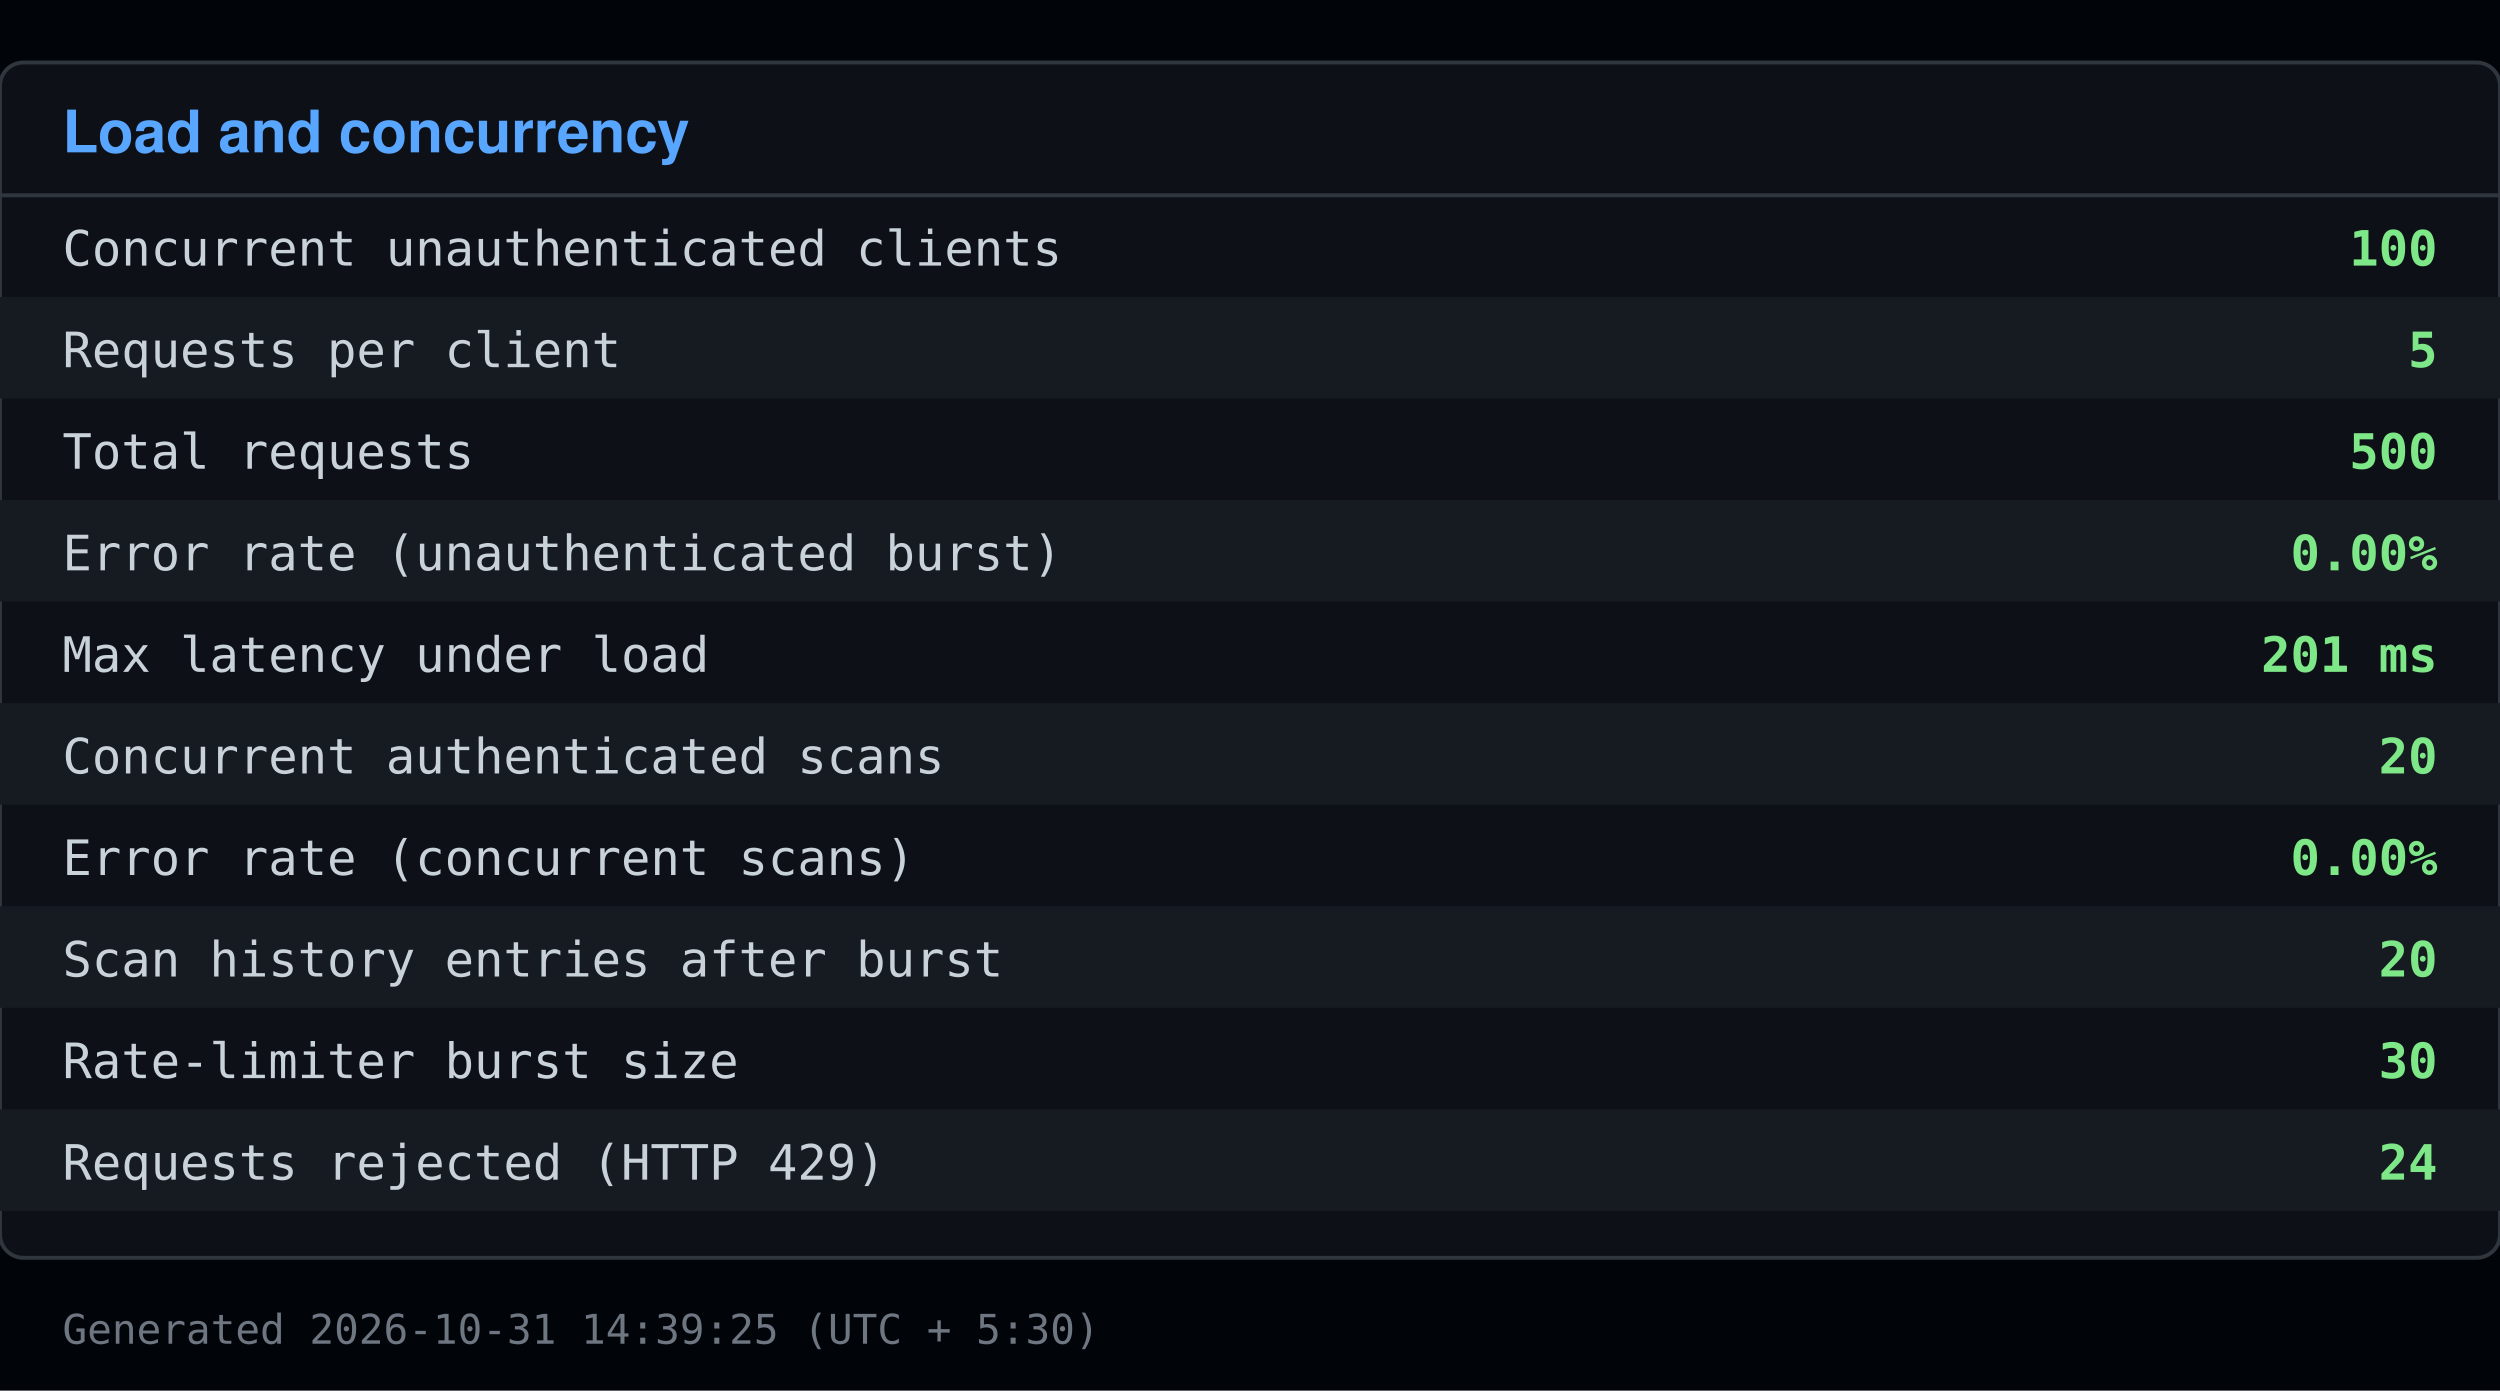
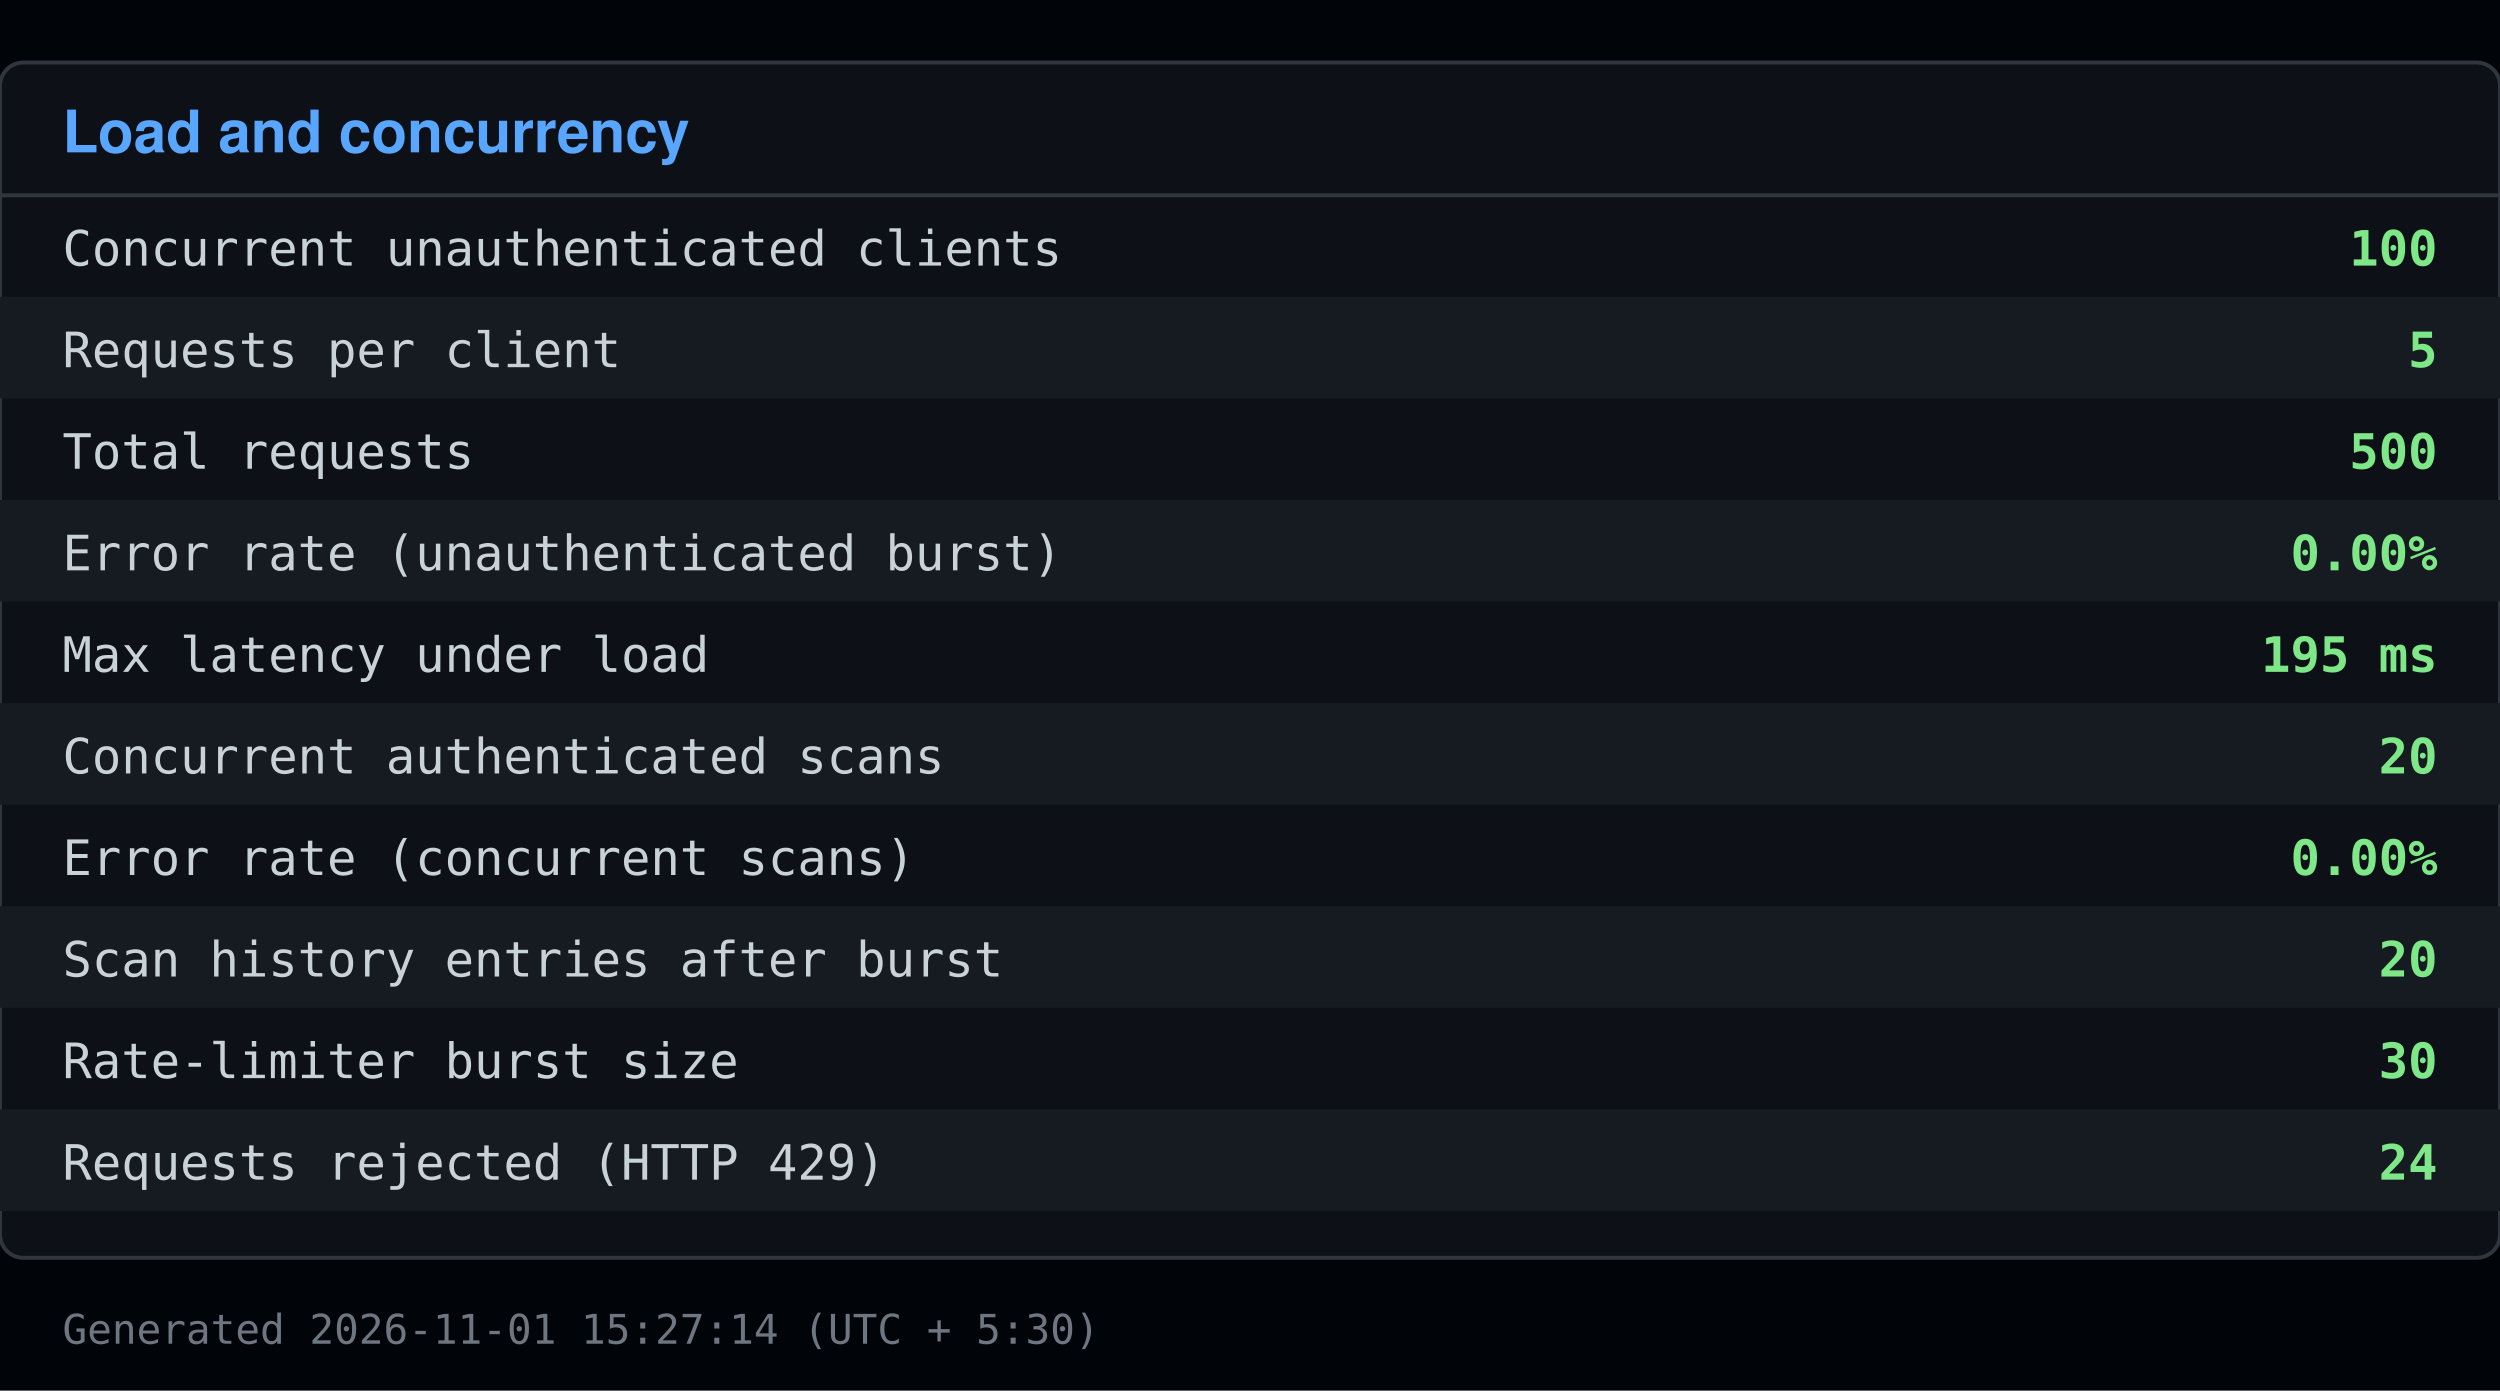
<svg xmlns="http://www.w3.org/2000/svg" viewBox="0 0 640 356" width="640" height="356">
  <rect x="0" y="0" width="640" height="356" fill="#010409" />
  <rect x="0" y="16" width="640" height="306" fill="#0d1117" stroke="#30363d" rx="6" />
  <text x="16" y="39" font-family="Segoe UI, Helvetica, Arial, sans-serif" font-size="15" font-weight="600" fill="#58a6ff">Load and concurrency</text>
  <line x1="0" y1="50" x2="640" y2="50" stroke="#30363d" />
  <text x="16" y="68" font-family="Consolas, Menlo, monospace" font-size="12.5" fill="#c9d1d9">Concurrent unauthenticated clients</text>
  <text x="624" y="68" font-family="Consolas, Menlo, monospace" font-size="12.5" fill="#7ee787" text-anchor="end" font-weight="600">100</text>
  <rect x="0" y="76" width="640" height="26" fill="#161b22" />
  <text x="16" y="94" font-family="Consolas, Menlo, monospace" font-size="12.5" fill="#c9d1d9">Requests per client</text>
  <text x="624" y="94" font-family="Consolas, Menlo, monospace" font-size="12.5" fill="#7ee787" text-anchor="end" font-weight="600">5</text>
  <text x="16" y="120" font-family="Consolas, Menlo, monospace" font-size="12.5" fill="#c9d1d9">Total requests</text>
  <text x="624" y="120" font-family="Consolas, Menlo, monospace" font-size="12.5" fill="#7ee787" text-anchor="end" font-weight="600">500</text>
  <rect x="0" y="128" width="640" height="26" fill="#161b22" />
  <text x="16" y="146" font-family="Consolas, Menlo, monospace" font-size="12.5" fill="#c9d1d9">Error rate (unauthenticated burst)</text>
  <text x="624" y="146" font-family="Consolas, Menlo, monospace" font-size="12.5" fill="#7ee787" text-anchor="end" font-weight="600">0.00%</text>
  <text x="16" y="172" font-family="Consolas, Menlo, monospace" font-size="12.5" fill="#c9d1d9">Max latency under load</text>
-   <text x="624" y="172" font-family="Consolas, Menlo, monospace" font-size="12.5" fill="#7ee787" text-anchor="end" font-weight="600">201 ms</text>
+   <text x="624" y="172" font-family="Consolas, Menlo, monospace" font-size="12.5" fill="#7ee787" text-anchor="end" font-weight="600">195 ms</text>
  <rect x="0" y="180" width="640" height="26" fill="#161b22" />
  <text x="16" y="198" font-family="Consolas, Menlo, monospace" font-size="12.5" fill="#c9d1d9">Concurrent authenticated scans</text>
  <text x="624" y="198" font-family="Consolas, Menlo, monospace" font-size="12.5" fill="#7ee787" text-anchor="end" font-weight="600">20</text>
  <text x="16" y="224" font-family="Consolas, Menlo, monospace" font-size="12.5" fill="#c9d1d9">Error rate (concurrent scans)</text>
  <text x="624" y="224" font-family="Consolas, Menlo, monospace" font-size="12.5" fill="#7ee787" text-anchor="end" font-weight="600">0.00%</text>
  <rect x="0" y="232" width="640" height="26" fill="#161b22" />
  <text x="16" y="250" font-family="Consolas, Menlo, monospace" font-size="12.5" fill="#c9d1d9">Scan history entries after burst</text>
  <text x="624" y="250" font-family="Consolas, Menlo, monospace" font-size="12.5" fill="#7ee787" text-anchor="end" font-weight="600">20</text>
  <text x="16" y="276" font-family="Consolas, Menlo, monospace" font-size="12.5" fill="#c9d1d9">Rate-limiter burst size</text>
  <text x="624" y="276" font-family="Consolas, Menlo, monospace" font-size="12.5" fill="#7ee787" text-anchor="end" font-weight="600">30</text>
  <rect x="0" y="284" width="640" height="26" fill="#161b22" />
  <text x="16" y="302" font-family="Consolas, Menlo, monospace" font-size="12.5" fill="#c9d1d9">Requests rejected (HTTP 429)</text>
  <text x="624" y="302" font-family="Consolas, Menlo, monospace" font-size="12.5" fill="#7ee787" text-anchor="end" font-weight="600">24</text>
-   <text x="16" y="344" font-family="Consolas, Menlo, monospace" font-size="10.5" fill="#6e7681">Generated 2026-10-31 14:39:25 (UTC + 5:30)</text>
+   <text x="16" y="344" font-family="Consolas, Menlo, monospace" font-size="10.5" fill="#6e7681">Generated 2026-11-01 15:27:14 (UTC + 5:30)</text>
</svg>
